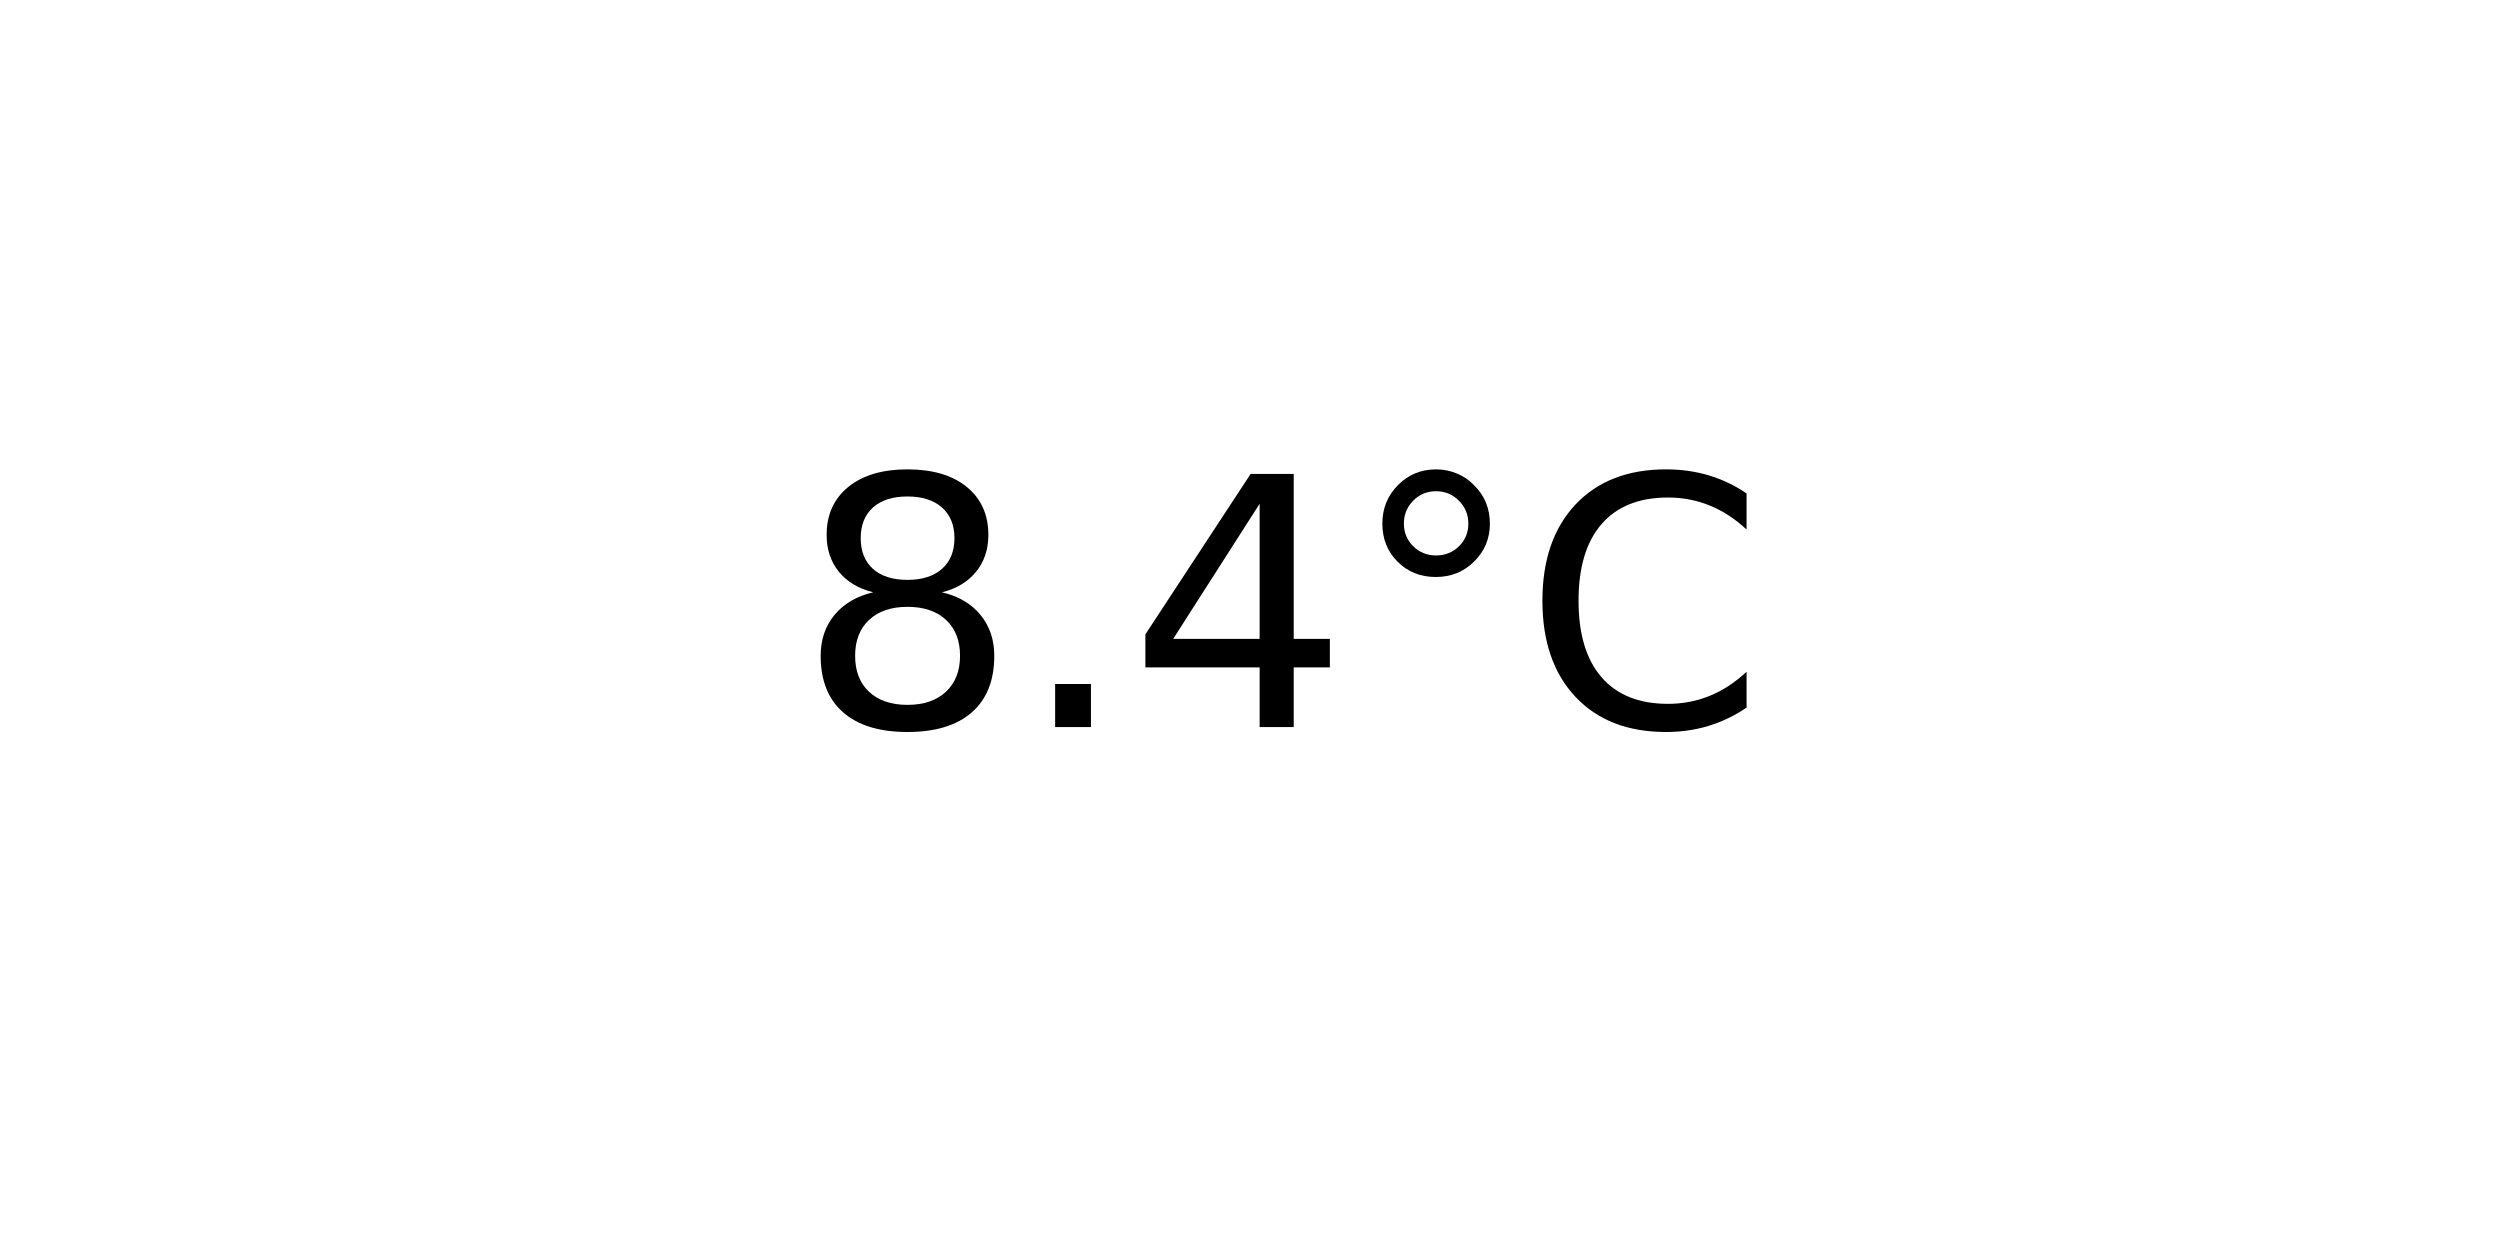
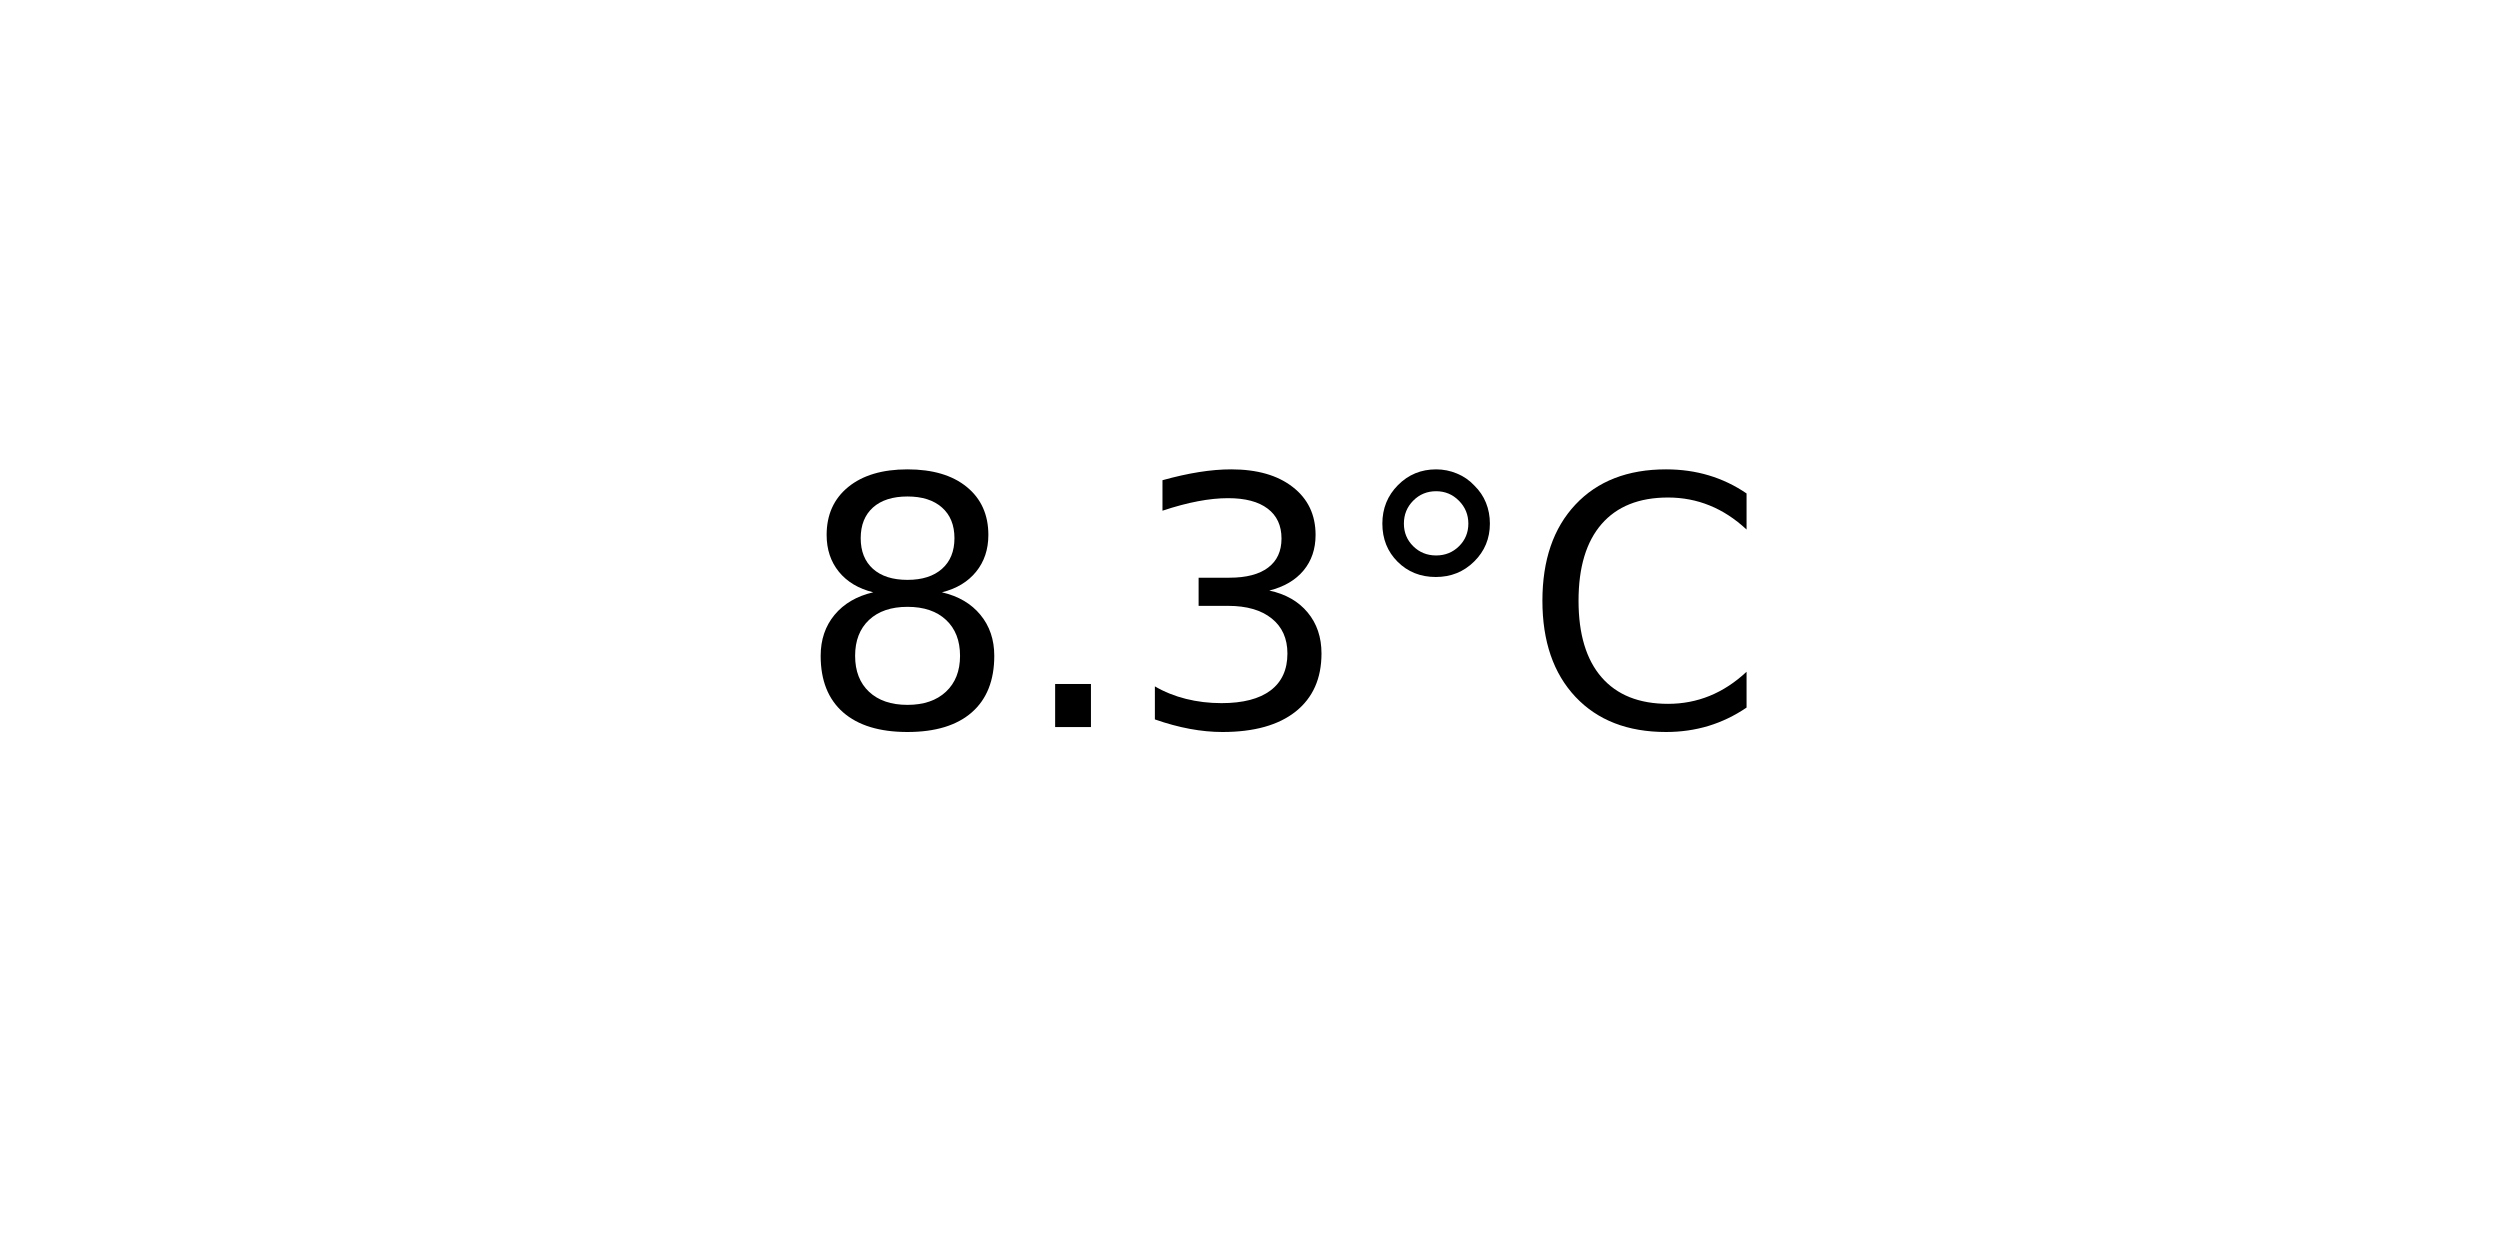
<svg xmlns="http://www.w3.org/2000/svg" xmlns:xlink="http://www.w3.org/1999/xlink" width="72pt" height="36pt" viewBox="0 0 72 36" version="1.1">
  <defs>
    <style type="text/css">*{stroke-linejoin: round; stroke-linecap: butt}</style>
  </defs>
  <g id="figure_1">
    <g id="axes_1">
      <g id="text_1">
        <g transform="translate(22.95703 20.93937) scale(0.1 -0.1)">
          <defs>
            <path id="DejaVuSans-38" d="M 2034 2216  Q 1584 2216 1326 1975  Q 1069 1734 1069 1313  Q 1069 891 1326 650  Q 1584 409 2034 409  Q 2484 409 2743 651  Q 3003 894 3003 1313  Q 3003 1734 2745 1975  Q 2488 2216 2034 2216  z M 1403 2484  Q 997 2584 770 2862  Q 544 3141 544 3541  Q 544 4100 942 4425  Q 1341 4750 2034 4750  Q 2731 4750 3128 4425  Q 3525 4100 3525 3541  Q 3525 3141 3298 2862  Q 3072 2584 2669 2484  Q 3125 2378 3379 2068  Q 3634 1759 3634 1313  Q 3634 634 3220 271  Q 2806 -91 2034 -91  Q 1263 -91 848 271  Q 434 634 434 1313  Q 434 1759 690 2068  Q 947 2378 1403 2484  z M 1172 3481  Q 1172 3119 1398 2916  Q 1625 2713 2034 2713  Q 2441 2713 2670 2916  Q 2900 3119 2900 3481  Q 2900 3844 2670 4047  Q 2441 4250 2034 4250  Q 1625 4250 1398 4047  Q 1172 3844 1172 3481  z " transform="scale(0.015625)" />
            <path id="DejaVuSans-2e" d="M 684 794  L 1344 794  L 1344 0  L 684 0  L 684 794  z " transform="scale(0.015625)" />
-             <path id="DejaVuSans-34" d="M 2419 4116  L 825 1625  L 2419 1625  L 2419 4116  z M 2253 4666  L 3047 4666  L 3047 1625  L 3713 1625  L 3713 1100  L 3047 1100  L 3047 0  L 2419 0  L 2419 1100  L 313 1100  L 313 1709  L 2253 4666  z " transform="scale(0.015625)" />
+             <path id="DejaVuSans-33" d="M 2597 2516  Q 3050 2419 3304 2112  Q 3559 1806 3559 1356  Q 3559 666 3084 287  Q 2609 -91 1734 -91  Q 1441 -91 1130 -33  Q 819 25 488 141  L 488 750  Q 750 597 1062 519  Q 1375 441 1716 441  Q 2309 441 2620 675  Q 2931 909 2931 1356  Q 2931 1769 2642 2001  Q 2353 2234 1838 2234  L 1294 2234  L 1294 2753  L 1863 2753  Q 2328 2753 2575 2939  Q 2822 3125 2822 3475  Q 2822 3834 2567 4026  Q 2313 4219 1838 4219  Q 1578 4219 1281 4162  Q 984 4106 628 3988  L 628 4550  Q 988 4650 1302 4700  Q 1616 4750 1894 4750  Q 2613 4750 3031 4423  Q 3450 4097 3450 3541  Q 3450 3153 3228 2886  Q 3006 2619 2597 2516  z " transform="scale(0.015625)" />
            <path id="DejaVuSans-b0" d="M 1600 4347  Q 1350 4347 1178 4173  Q 1006 4000 1006 3750  Q 1006 3503 1178 3333  Q 1350 3163 1600 3163  Q 1850 3163 2022 3333  Q 2194 3503 2194 3750  Q 2194 3997 2020 4172  Q 1847 4347 1600 4347  z M 1600 4750  Q 1800 4750 1984 4673  Q 2169 4597 2303 4453  Q 2447 4313 2519 4134  Q 2591 3956 2591 3750  Q 2591 3338 2302 3052  Q 2013 2766 1594 2766  Q 1172 2766 890 3047  Q 609 3328 609 3750  Q 609 4169 896 4459  Q 1184 4750 1600 4750  z " transform="scale(0.015625)" />
            <path id="DejaVuSans-43" d="M 4122 4306  L 4122 3641  Q 3803 3938 3442 4084  Q 3081 4231 2675 4231  Q 1875 4231 1450 3742  Q 1025 3253 1025 2328  Q 1025 1406 1450 917  Q 1875 428 2675 428  Q 3081 428 3442 575  Q 3803 722 4122 1019  L 4122 359  Q 3791 134 3420 21  Q 3050 -91 2638 -91  Q 1578 -91 968 557  Q 359 1206 359 2328  Q 359 3453 968 4101  Q 1578 4750 2638 4750  Q 3056 4750 3426 4639  Q 3797 4528 4122 4306  z " transform="scale(0.015625)" />
          </defs>
          <use xlink:href="#DejaVuSans-38" />
          <use xlink:href="#DejaVuSans-2e" x="63.623" />
-           <use xlink:href="#DejaVuSans-34" x="95.41" />
+           <use xlink:href="#DejaVuSans-33" x="95.41" />
          <use xlink:href="#DejaVuSans-b0" x="159.033" />
          <use xlink:href="#DejaVuSans-43" x="209.033" />
        </g>
      </g>
    </g>
  </g>
</svg>
